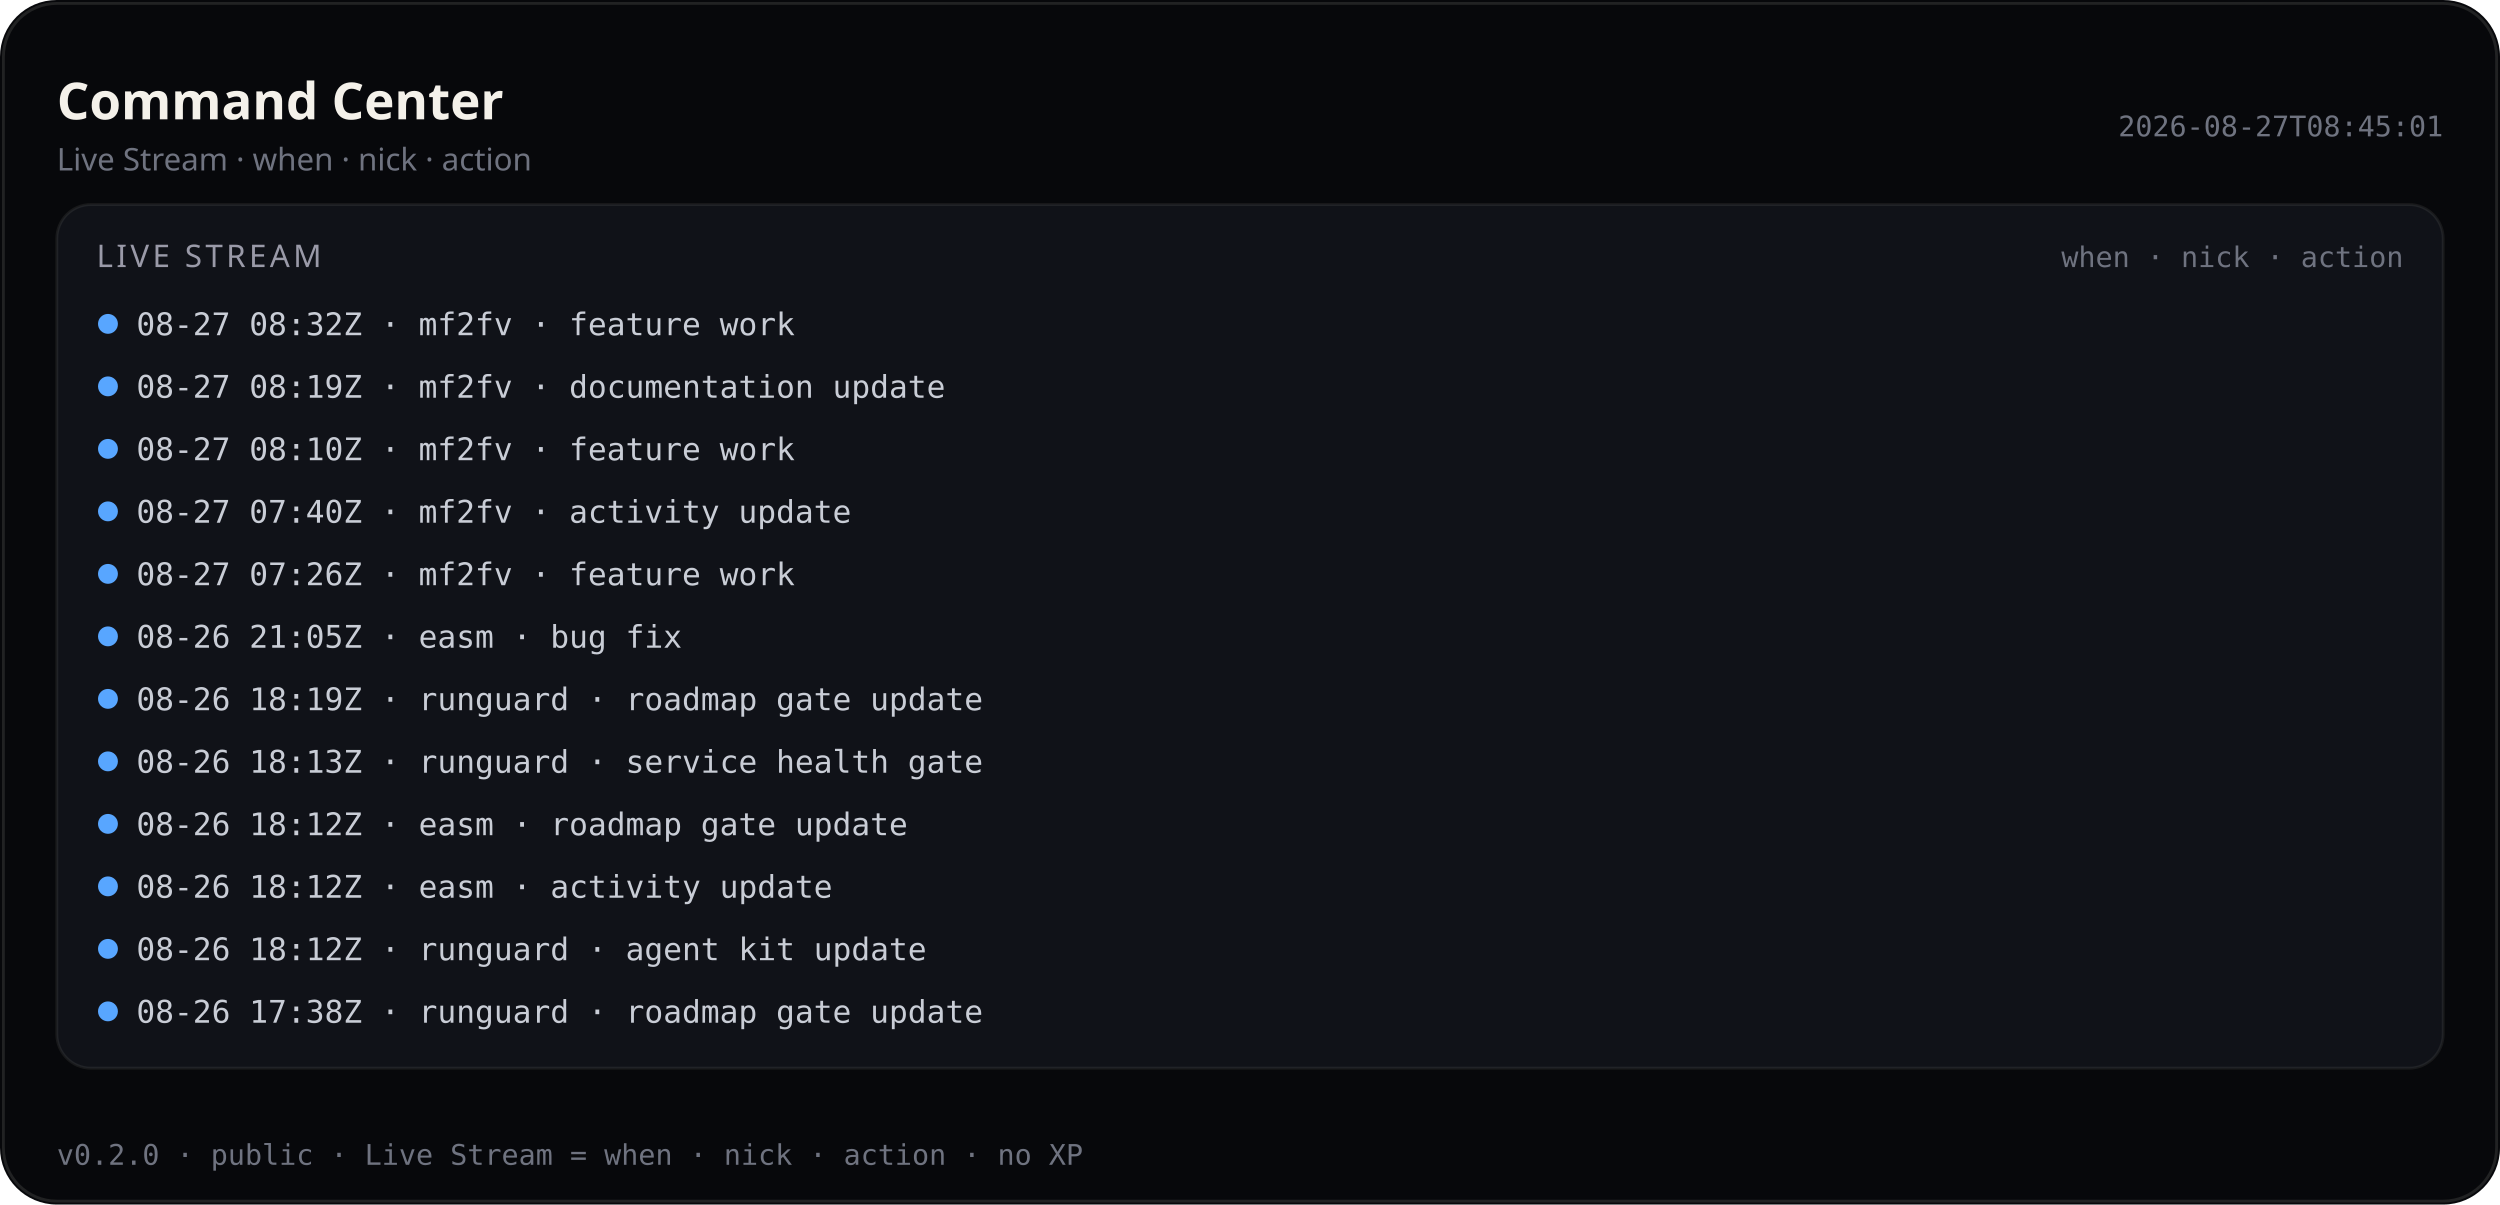
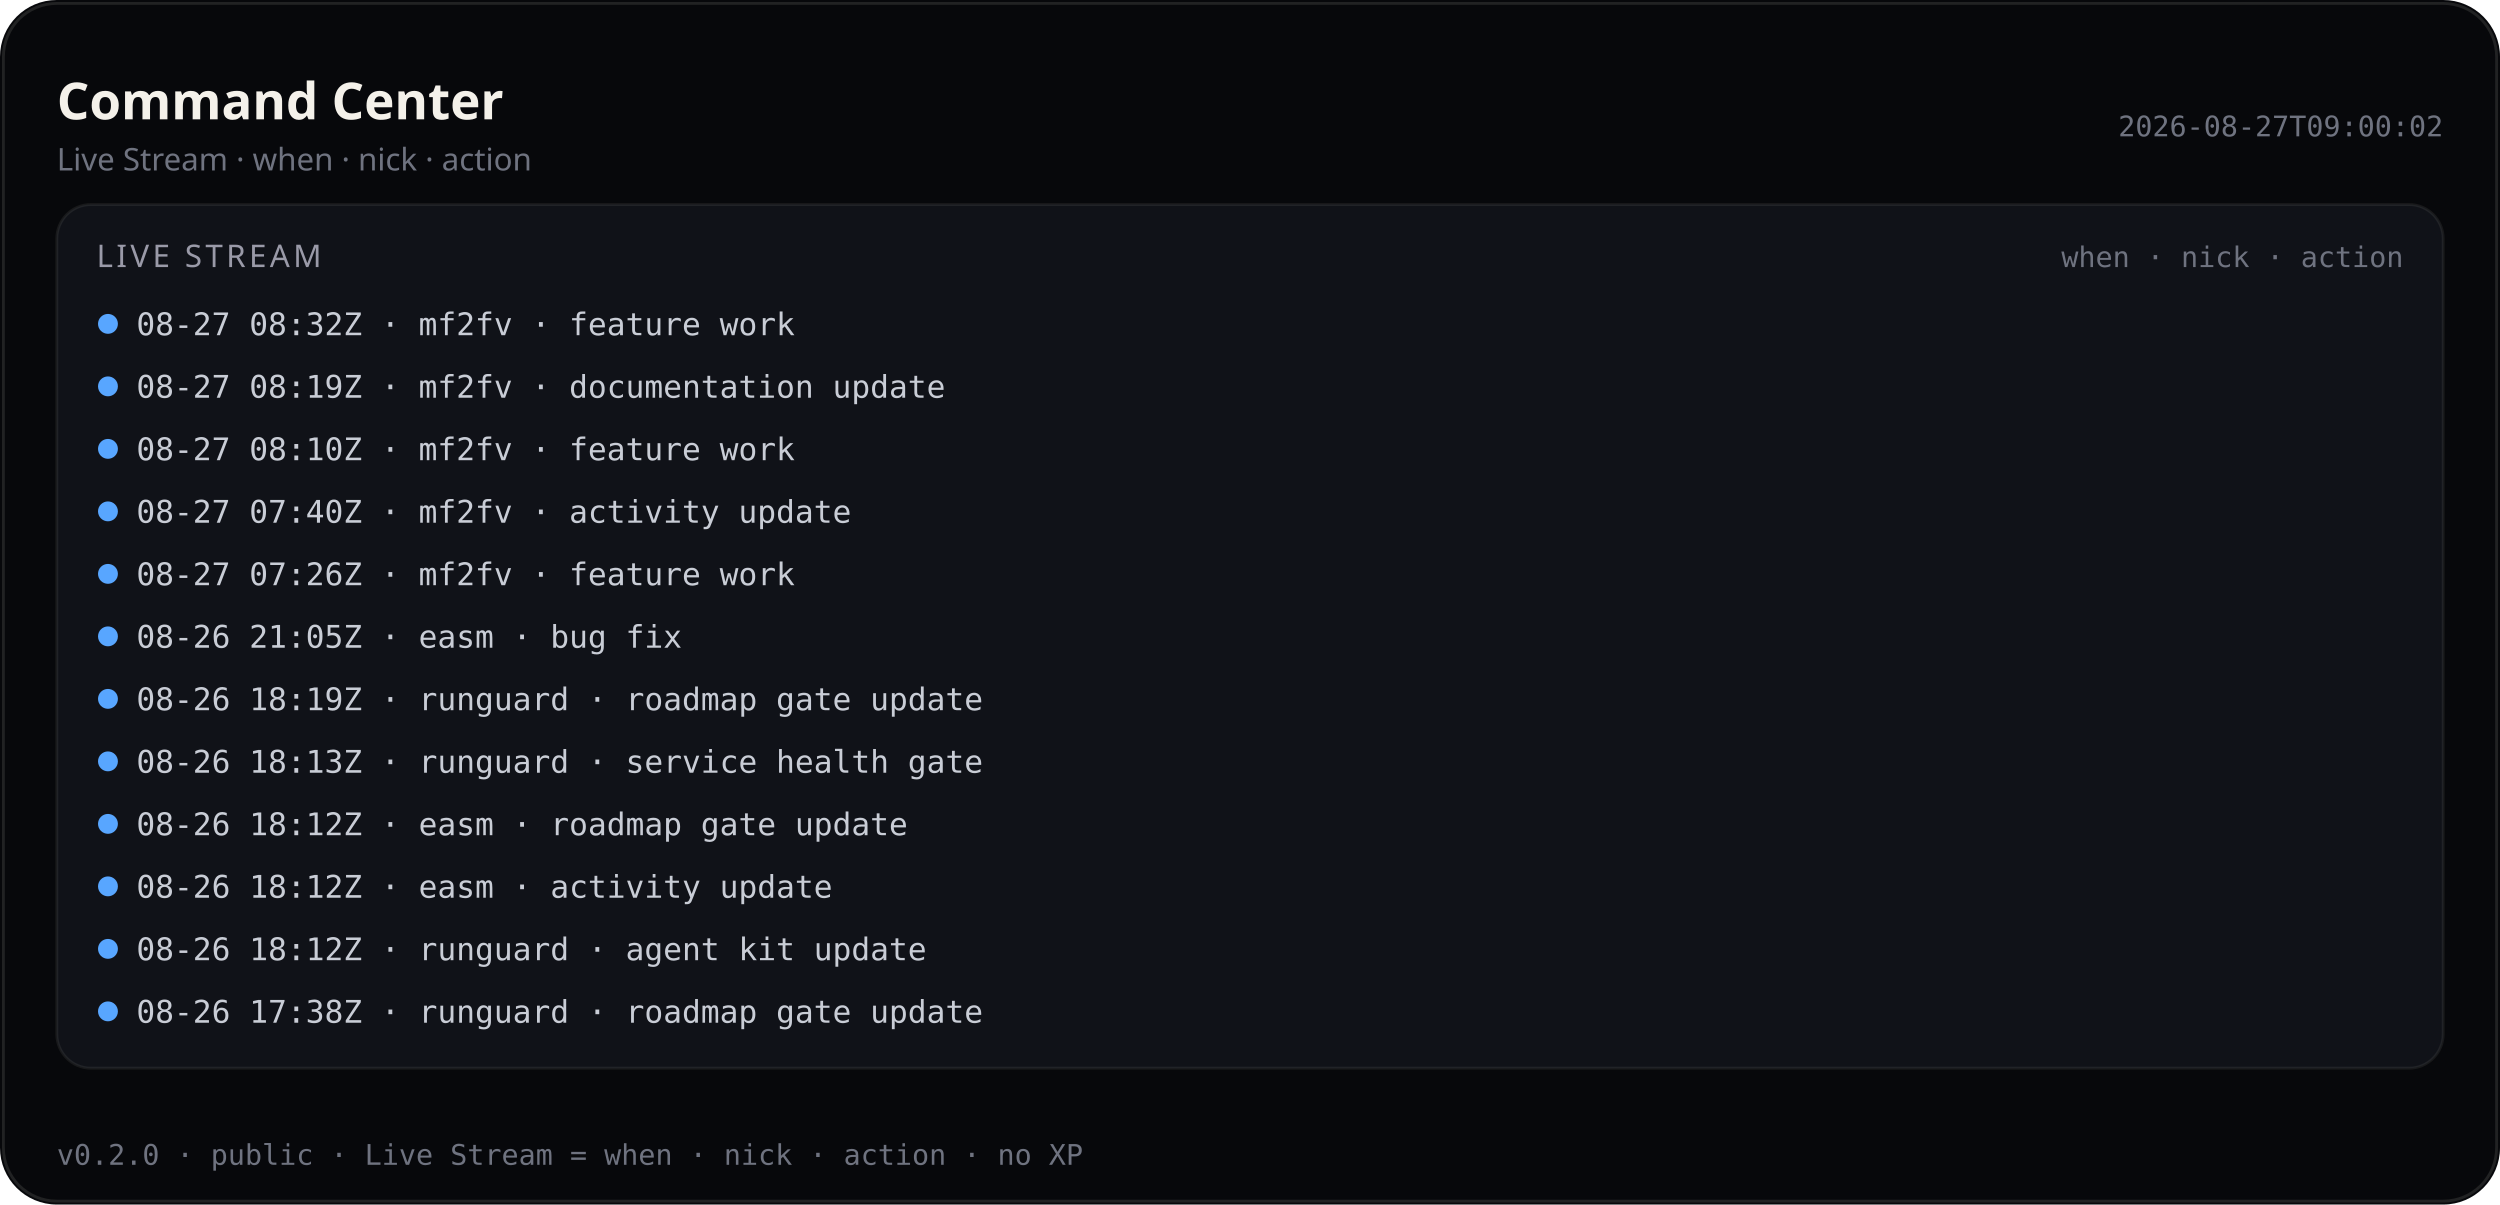
<svg xmlns="http://www.w3.org/2000/svg" viewBox="0 0 880 424" width="880" height="424" role="img" aria-label="Command Center — Live Stream (public)">
  <rect width="880" height="424" rx="20" fill="#07080b" />
  <rect x="1.2" y="1.2" width="877.6" height="421.6" rx="18.8" fill="none" stroke="rgba(232,228,214,0.12)" />
  <text x="20" y="42" fill="#f4f1ea" font-size="18" font-family="ui-sans-serif, system-ui, sans-serif" font-weight="600">Command Center</text>
  <text x="20" y="60" fill="#6f7380" font-size="11" font-family="ui-sans-serif, system-ui, sans-serif">Live Stream · when · nick · action</text>
-   <text x="860" y="48" fill="#6f7380" font-size="10" text-anchor="end" font-family="ui-monospace, SFMono-Regular, monospace">2026-08-27T08:45:01</text>
+   <text x="860" y="48" fill="#6f7380" font-size="10" text-anchor="end" font-family="ui-monospace, SFMono-Regular, monospace">2026-08-27T09:00:02</text>
  <rect x="20" y="72" width="840" height="304" rx="12" fill="#101218" stroke="rgba(232,228,214,0.08)" />
  <text x="34" y="94" fill="#9a9aa8" font-size="11" font-family="ui-sans-serif, system-ui, sans-serif" letter-spacing="1.2">LIVE STREAM</text>
  <text x="846" y="94" fill="#6f7380" font-size="10" text-anchor="end" font-family="ui-monospace, SFMono-Regular, monospace">when · nick · action</text>
  <defs>
    <clipPath id="live-stream-clip-pub">
      <rect x="20" y="72" width="840" height="304" />
    </clipPath>
  </defs>
  <g clip-path="url(#live-stream-clip-pub)">
    <circle cx="38" cy="114" r="3.5" fill="#58a6ff" />
    <text x="48" y="118" fill="#c9cdd6" font-size="11" font-family="ui-monospace, SFMono-Regular, monospace">08-27 08:32Z · mf2fv · feature work</text>
    <circle cx="38" cy="136" r="3.5" fill="#58a6ff" />
    <text x="48" y="140" fill="#c9cdd6" font-size="11" font-family="ui-monospace, SFMono-Regular, monospace">08-27 08:19Z · mf2fv · documentation update</text>
    <circle cx="38" cy="158" r="3.5" fill="#58a6ff" />
    <text x="48" y="162" fill="#c9cdd6" font-size="11" font-family="ui-monospace, SFMono-Regular, monospace">08-27 08:10Z · mf2fv · feature work</text>
    <circle cx="38" cy="180" r="3.5" fill="#58a6ff" />
    <text x="48" y="184" fill="#c9cdd6" font-size="11" font-family="ui-monospace, SFMono-Regular, monospace">08-27 07:40Z · mf2fv · activity update</text>
    <circle cx="38" cy="202" r="3.5" fill="#58a6ff" />
    <text x="48" y="206" fill="#c9cdd6" font-size="11" font-family="ui-monospace, SFMono-Regular, monospace">08-27 07:26Z · mf2fv · feature work</text>
    <circle cx="38" cy="224" r="3.5" fill="#58a6ff" />
    <text x="48" y="228" fill="#c9cdd6" font-size="11" font-family="ui-monospace, SFMono-Regular, monospace">08-26 21:05Z · easm · bug fix</text>
    <circle cx="38" cy="246" r="3.5" fill="#58a6ff" />
    <text x="48" y="250" fill="#c9cdd6" font-size="11" font-family="ui-monospace, SFMono-Regular, monospace">08-26 18:19Z · runguard · roadmap gate update</text>
    <circle cx="38" cy="268" r="3.5" fill="#58a6ff" />
    <text x="48" y="272" fill="#c9cdd6" font-size="11" font-family="ui-monospace, SFMono-Regular, monospace">08-26 18:13Z · runguard · service health gate</text>
    <circle cx="38" cy="290" r="3.5" fill="#58a6ff" />
    <text x="48" y="294" fill="#c9cdd6" font-size="11" font-family="ui-monospace, SFMono-Regular, monospace">08-26 18:12Z · easm · roadmap gate update</text>
    <circle cx="38" cy="312" r="3.5" fill="#58a6ff" />
    <text x="48" y="316" fill="#c9cdd6" font-size="11" font-family="ui-monospace, SFMono-Regular, monospace">08-26 18:12Z · easm · activity update</text>
    <circle cx="38" cy="334" r="3.5" fill="#58a6ff" />
    <text x="48" y="338" fill="#c9cdd6" font-size="11" font-family="ui-monospace, SFMono-Regular, monospace">08-26 18:12Z · runguard · agent kit update</text>
    <circle cx="38" cy="356" r="3.5" fill="#58a6ff" />
    <text x="48" y="360" fill="#c9cdd6" font-size="11" font-family="ui-monospace, SFMono-Regular, monospace">08-26 17:38Z · runguard · roadmap gate update</text>
  </g>
  <text x="20" y="410" fill="#6f7380" font-size="10" font-family="ui-monospace, SFMono-Regular, monospace">v0.2.0 · public · Live Stream = when · nick · action · no XP</text>
</svg>
